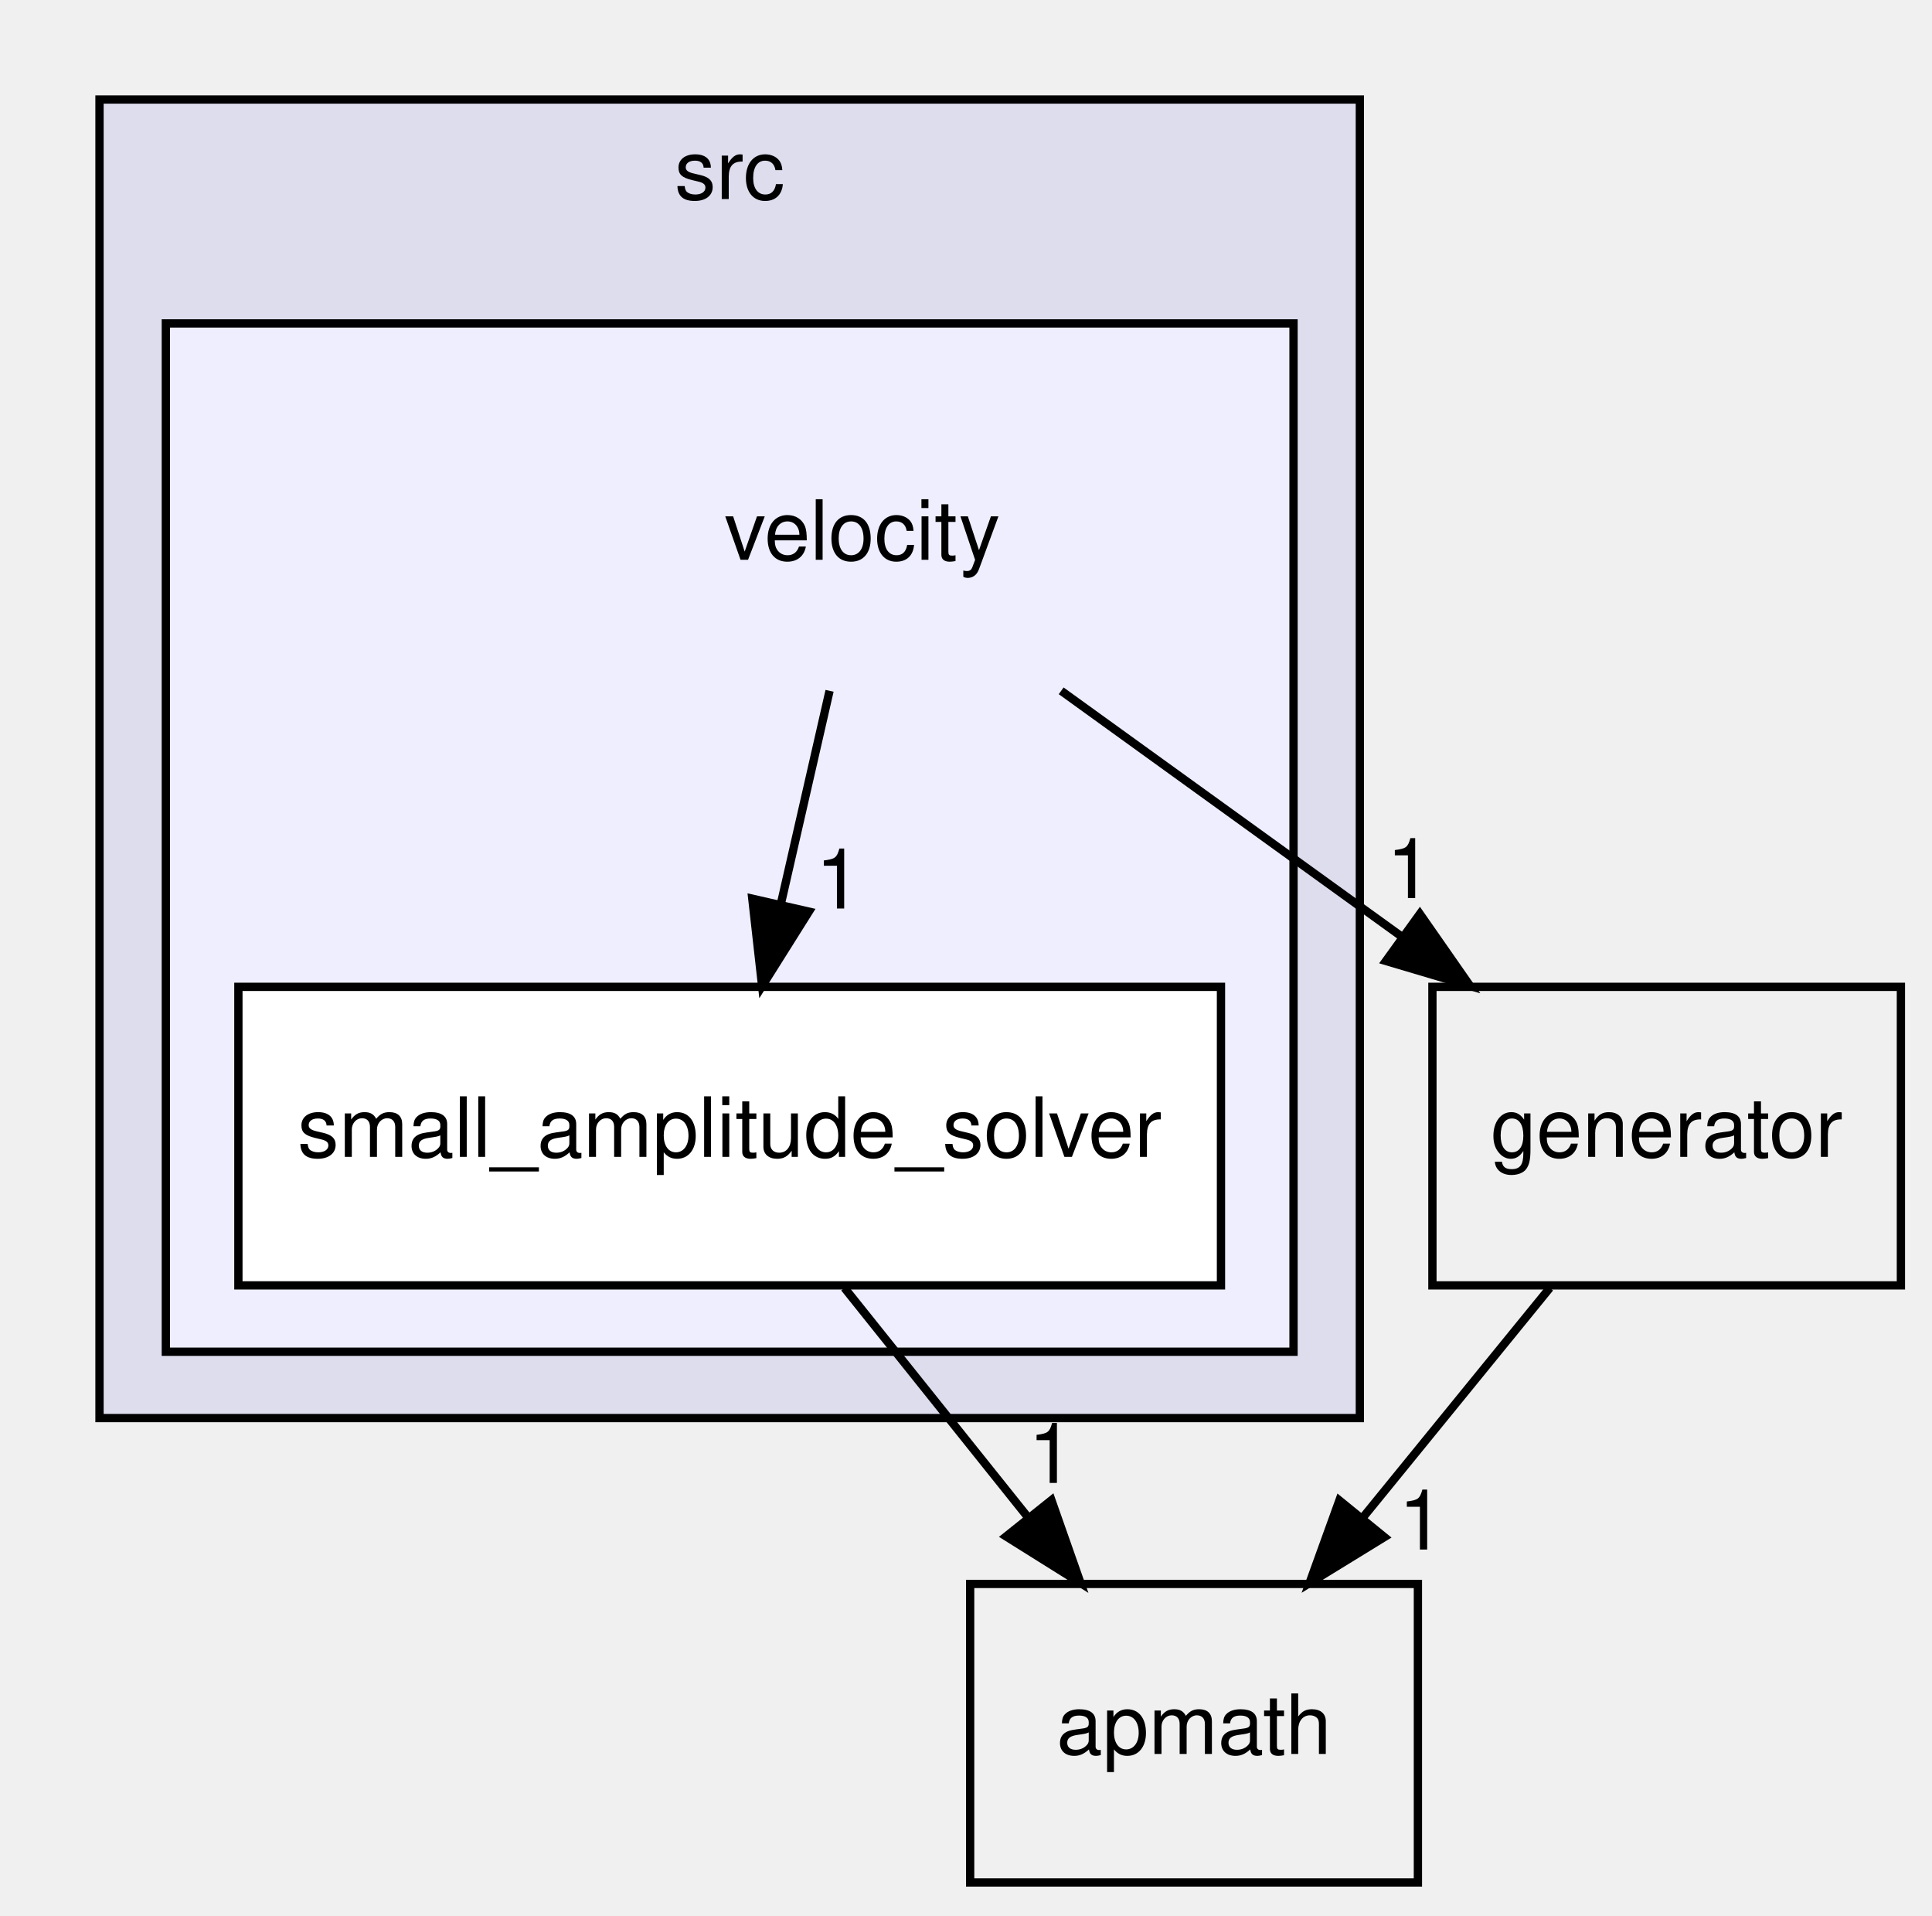
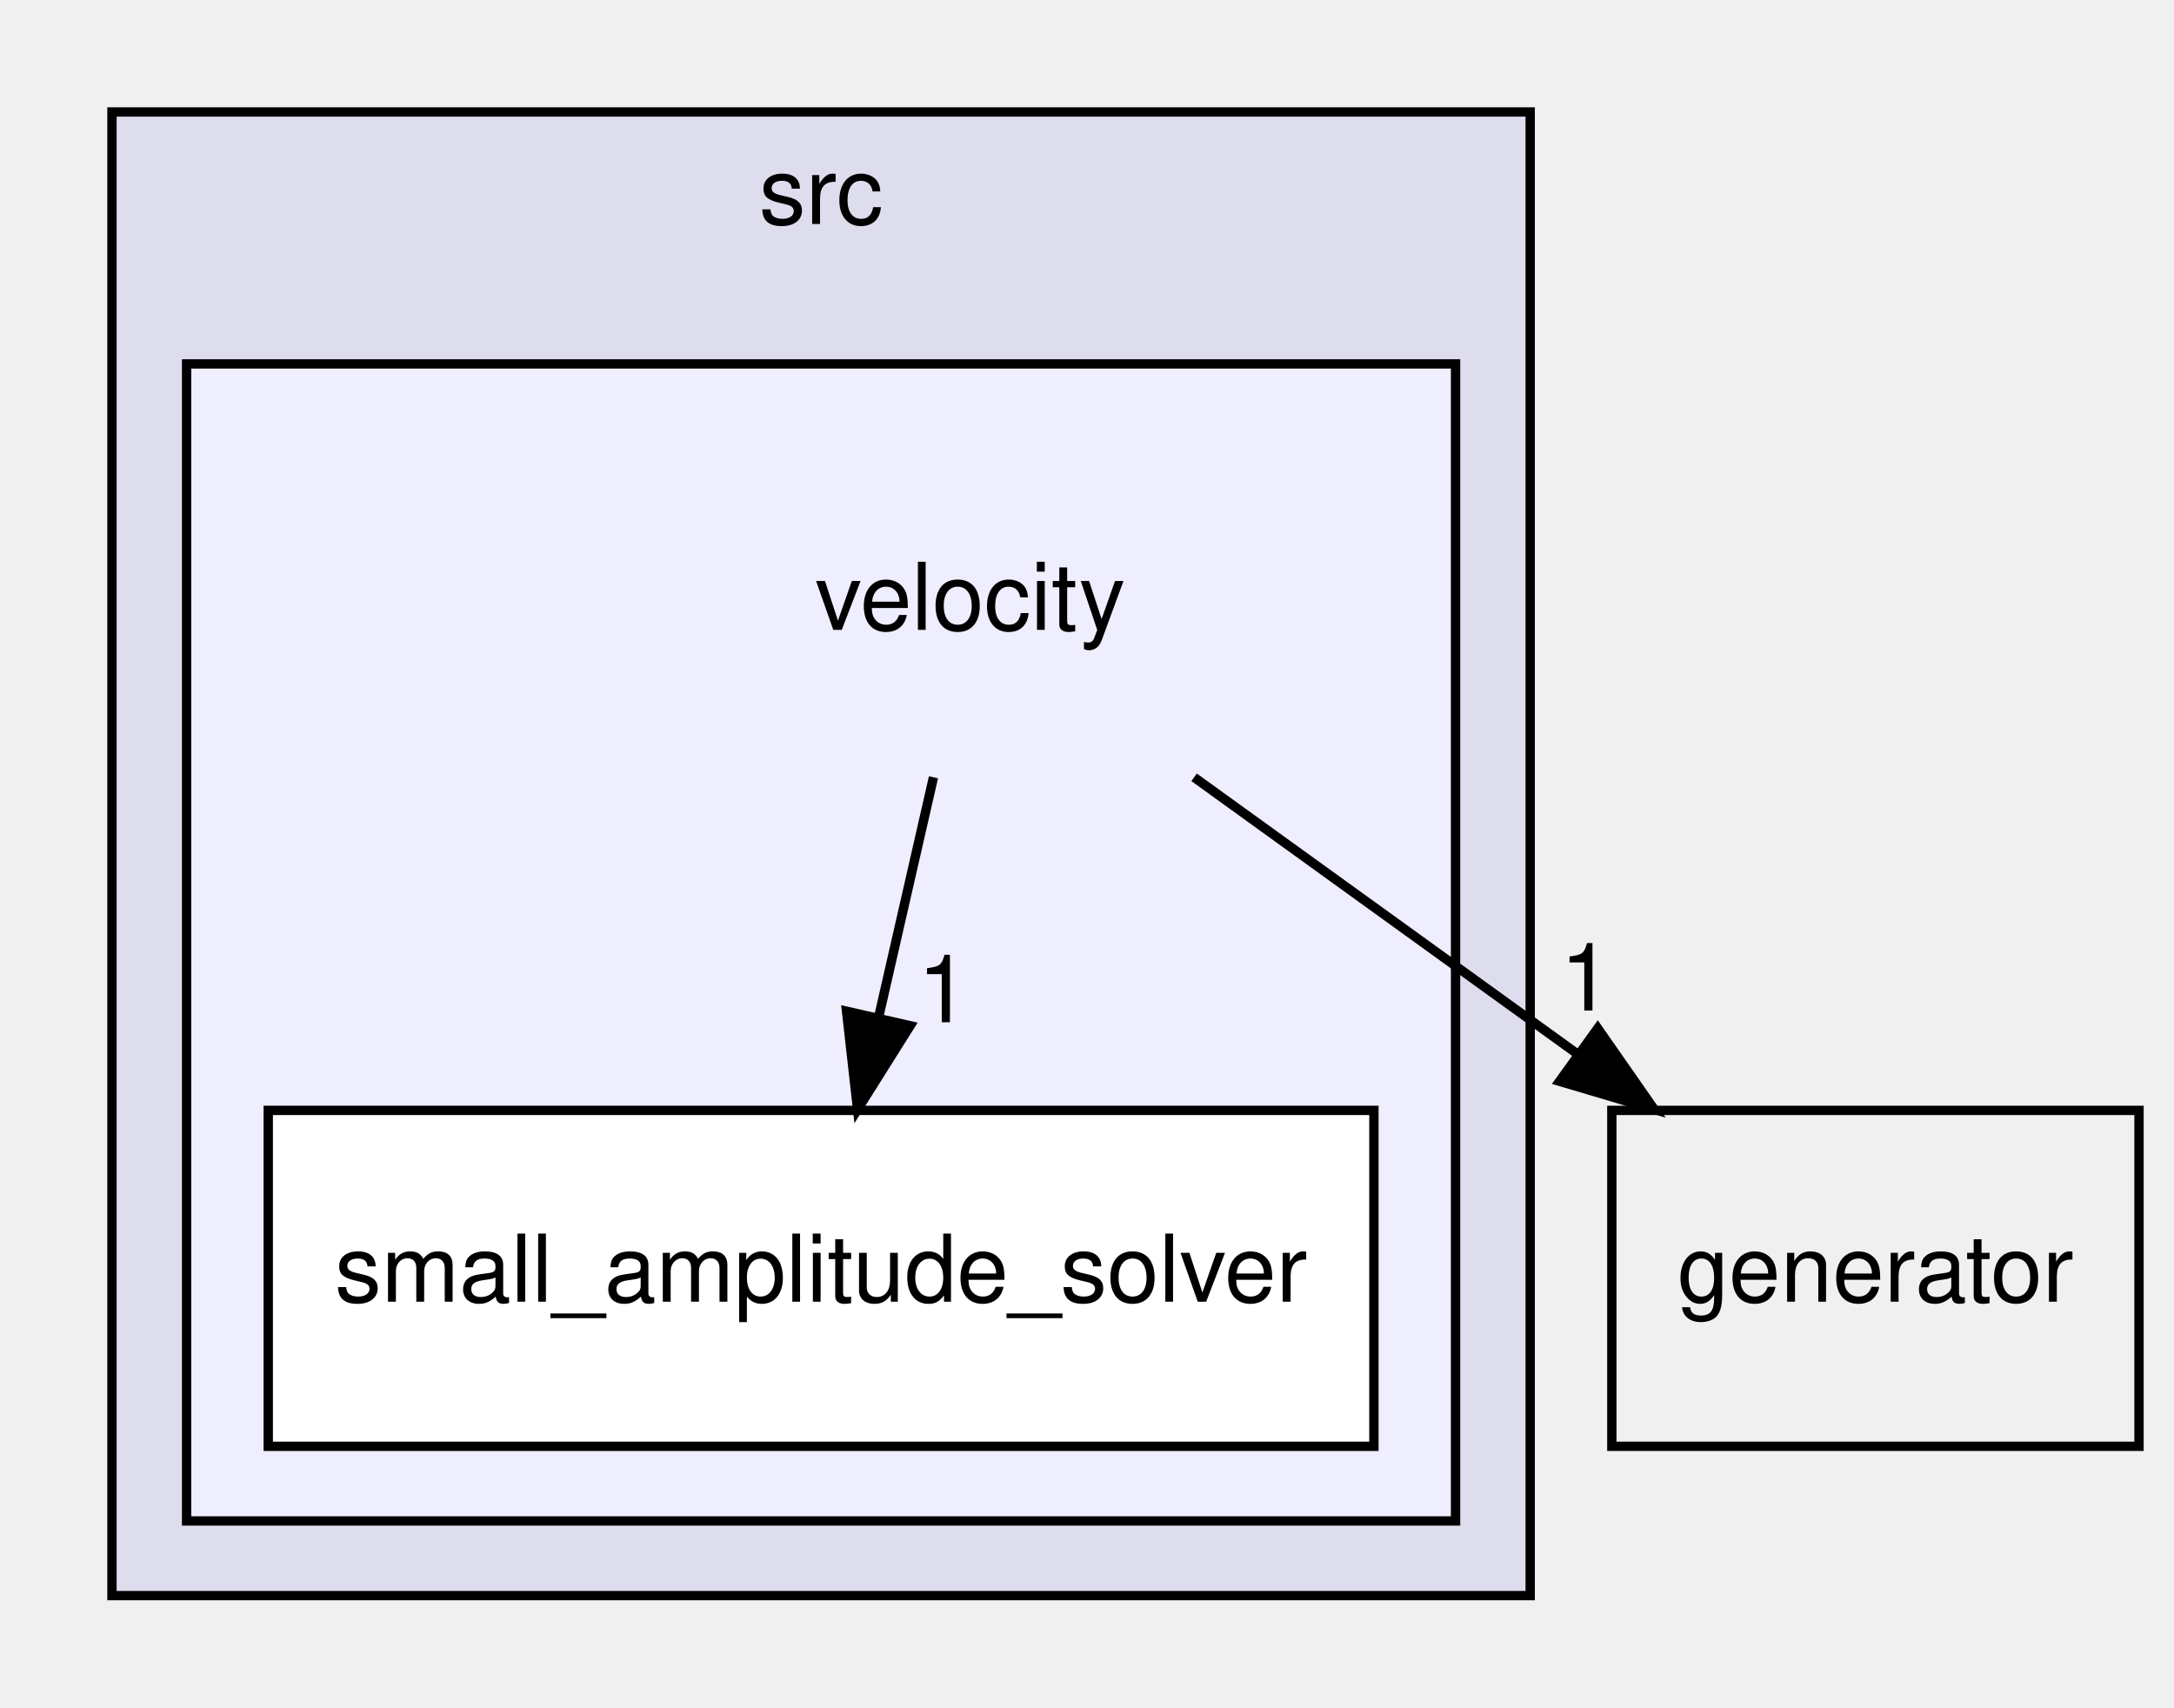
- <svg xmlns="http://www.w3.org/2000/svg" xmlns:xlink="http://www.w3.org/1999/xlink" width="233pt" height="231pt" viewBox="0.00 0.00 233.00 231.00">
-   <g id="graph0" class="graph" transform="scale(1 1) rotate(0) translate(4 227)">
+ <svg xmlns="http://www.w3.org/2000/svg" xmlns:xlink="http://www.w3.org/1999/xlink" width="233pt" height="183pt" viewBox="0.00 0.00 233.00 183.00">
+   <g id="graph0" class="graph" transform="scale(1 1) rotate(0) translate(4 179)">
    <g id="clust1" class="cluster">
      <g id="a_clust1">
        <a xlink:href="dir_68267d1309a1af8e8297ef4c3efbcdba.html" target="_top" xlink:title="src">
-           <polygon fill="#ddddee" stroke="black" points="8,-56 8,-215 160,-215 160,-56 8,-56" />
-           <text text-anchor="middle" x="84" y="-203" font-family="Helvetica,sans-Serif" font-size="10.00">src</text>
+           <polygon fill="#ddddee" stroke="black" points="8,-8 8,-167 160,-167 160,-8 8,-8" />
+           <text text-anchor="middle" x="84" y="-155" font-family="Helvetica,sans-Serif" font-size="10.00">src</text>
        </a>
      </g>
    </g>
    <g id="clust2" class="cluster">
      <g id="a_clust2">
        <a xlink:href="dir_c48fbb18bd75afff4be030191c91476e.html" target="_top">
-           <polygon fill="#eeeeff" stroke="black" points="16,-64 16,-188 152,-188 152,-64 16,-64" />
+           <polygon fill="#eeeeff" stroke="black" points="16,-16 16,-140 152,-140 152,-16 16,-16" />
        </a>
      </g>
    </g>
    <g id="node1" class="node">
-       <text text-anchor="middle" x="100" y="-159.5" font-family="Helvetica,sans-Serif" font-size="10.00">velocity</text>
+       <text text-anchor="middle" x="100" y="-111.5" font-family="Helvetica,sans-Serif" font-size="10.00">velocity</text>
    </g>
    <g id="node2" class="node">
      <g id="a_node2">
        <a xlink:href="dir_6ba7ed895c3e5d73e68273f00301f5eb.html" target="_top" xlink:title="small_amplitude_solver">
-           <polygon fill="white" stroke="black" points="143.25,-108 24.75,-108 24.75,-72 143.25,-72 143.25,-108" />
-           <text text-anchor="middle" x="84" y="-87.5" font-family="Helvetica,sans-Serif" font-size="10.00">small_amplitude_solver</text>
+           <polygon fill="white" stroke="black" points="143.25,-60 24.75,-60 24.75,-24 143.25,-24 143.25,-60" />
+           <text text-anchor="middle" x="84" y="-39.5" font-family="Helvetica,sans-Serif" font-size="10.00">small_amplitude_solver</text>
        </a>
      </g>
    </g>
-     <g id="edge4" class="edge">
-       <path fill="none" stroke="black" d="M96.045,-143.697C94.282,-135.983 92.163,-126.712 90.197,-118.112" />
-       <polygon fill="black" stroke="black" points="93.55,-117.073 87.91,-108.104 86.726,-118.633 93.55,-117.073" />
-       <g id="a_edge4-headlabel">
+     <g id="edge2" class="edge">
+       <path fill="none" stroke="black" d="M96.045,-95.697C94.282,-87.983 92.163,-78.713 90.197,-70.112" />
+       <polygon fill="black" stroke="black" points="93.55,-69.073 87.91,-60.104 86.726,-70.633 93.55,-69.073" />
+       <g id="a_edge2-headlabel">
        <a xlink:href="dir_000010_000011.html" target="_top" xlink:title="1">
-           <text text-anchor="middle" x="97.119" y="-117.445" font-family="Helvetica,sans-Serif" font-size="10.00">1</text>
+           <text text-anchor="middle" x="97.119" y="-69.445" font-family="Helvetica,sans-Serif" font-size="10.00">1</text>
        </a>
      </g>
    </g>
    <g id="node3" class="node">
      <g id="a_node3">
        <a xlink:href="dir_0cecdb4f206ce84e50dfb37a6ecc3667.html" target="_top" xlink:title="generator">
-           <polygon fill="none" stroke="black" points="225.25,-108 168.75,-108 168.75,-72 225.25,-72 225.25,-108" />
-           <text text-anchor="middle" x="197" y="-87.5" font-family="Helvetica,sans-Serif" font-size="10.00">generator</text>
-         </a>
-       </g>
-     </g>
-     <g id="edge3" class="edge">
-       <path fill="none" stroke="black" d="M123.978,-143.697C136.311,-134.796 151.516,-123.823 164.853,-114.199" />
-       <polygon fill="black" stroke="black" points="167.237,-116.794 173.298,-108.104 163.141,-111.118 167.237,-116.794" />
-       <g id="a_edge3-headlabel">
-         <a xlink:href="dir_000010_000004.html" target="_top" xlink:title="1">
-           <text text-anchor="middle" x="165.984" y="-118.7" font-family="Helvetica,sans-Serif" font-size="10.00">1</text>
-         </a>
-       </g>
-     </g>
-     <g id="node4" class="node">
-       <g id="a_node4">
-         <a xlink:href="dir_73e8587a7ad8ab5f86b891b53dea6f6f.html" target="_top" xlink:title="apmath">
-           <polygon fill="none" stroke="black" points="167,-36 113,-36 113,-0 167,-0 167,-36" />
-           <text text-anchor="middle" x="140" y="-15.5" font-family="Helvetica,sans-Serif" font-size="10.00">apmath</text>
-         </a>
-       </g>
-     </g>
-     <g id="edge2" class="edge">
-       <path fill="none" stroke="black" d="M97.843,-71.697C104.489,-63.389 112.578,-53.277 119.887,-44.141" />
-       <polygon fill="black" stroke="black" points="122.803,-46.099 126.317,-36.104 117.336,-41.727 122.803,-46.099" />
-       <g id="a_edge2-headlabel">
-         <a xlink:href="dir_000011_000001.html" target="_top" xlink:title="1">
-           <text text-anchor="middle" x="122.774" y="-48.18" font-family="Helvetica,sans-Serif" font-size="10.00">1</text>
+           <polygon fill="none" stroke="black" points="225.25,-60 168.75,-60 168.75,-24 225.25,-24 225.25,-60" />
+           <text text-anchor="middle" x="197" y="-39.5" font-family="Helvetica,sans-Serif" font-size="10.00">generator</text>
        </a>
      </g>
    </g>
    <g id="edge1" class="edge">
-       <path fill="none" stroke="black" d="M182.91,-71.697C176.077,-63.305 167.743,-53.071 160.244,-43.861" />
-       <polygon fill="black" stroke="black" points="162.956,-41.649 153.928,-36.104 157.528,-46.069 162.956,-41.649" />
+       <path fill="none" stroke="black" d="M123.978,-95.697C136.311,-86.796 151.516,-75.823 164.853,-66.199" />
+       <polygon fill="black" stroke="black" points="167.237,-68.794 173.298,-60.104 163.141,-63.118 167.237,-68.794" />
      <g id="a_edge1-headlabel">
-         <a xlink:href="dir_000004_000001.html" target="_top" xlink:title="1">
-           <text text-anchor="middle" x="167.428" y="-40.143" font-family="Helvetica,sans-Serif" font-size="10.00">1</text>
+         <a xlink:href="dir_000010_000004.html" target="_top" xlink:title="1">
+           <text text-anchor="middle" x="165.984" y="-70.7" font-family="Helvetica,sans-Serif" font-size="10.00">1</text>
        </a>
      </g>
    </g>
  </g>
</svg>
